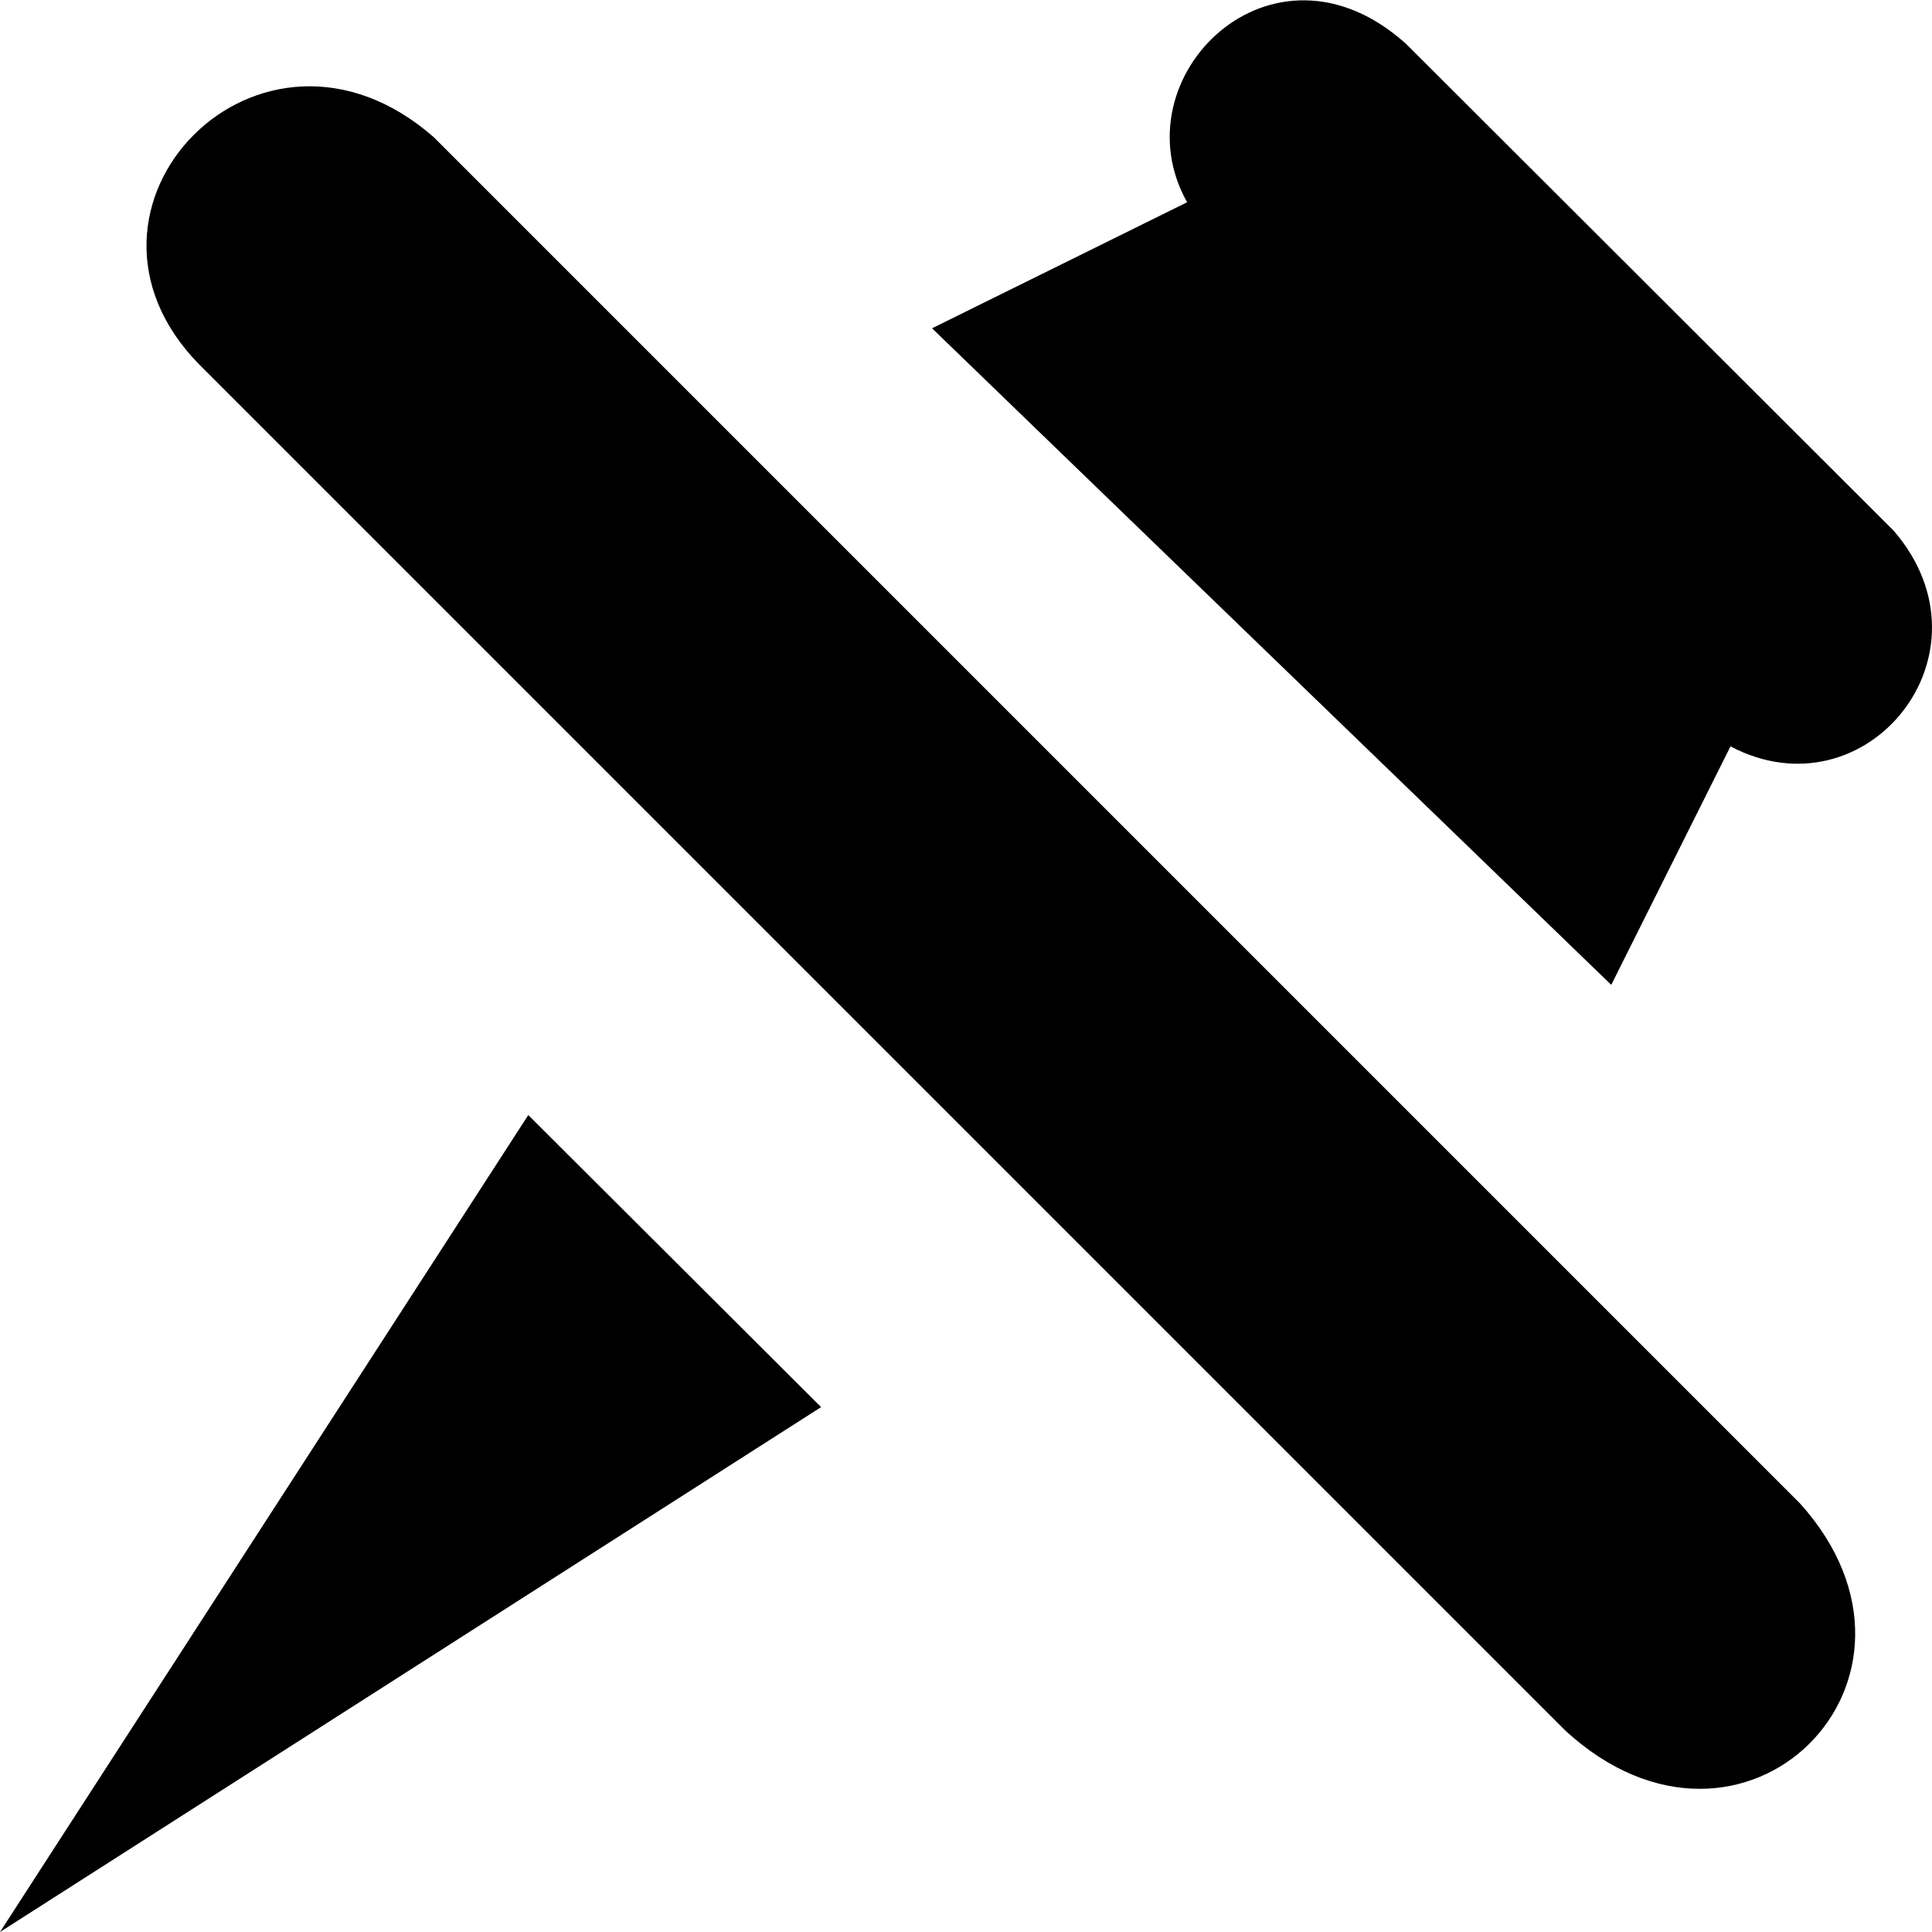
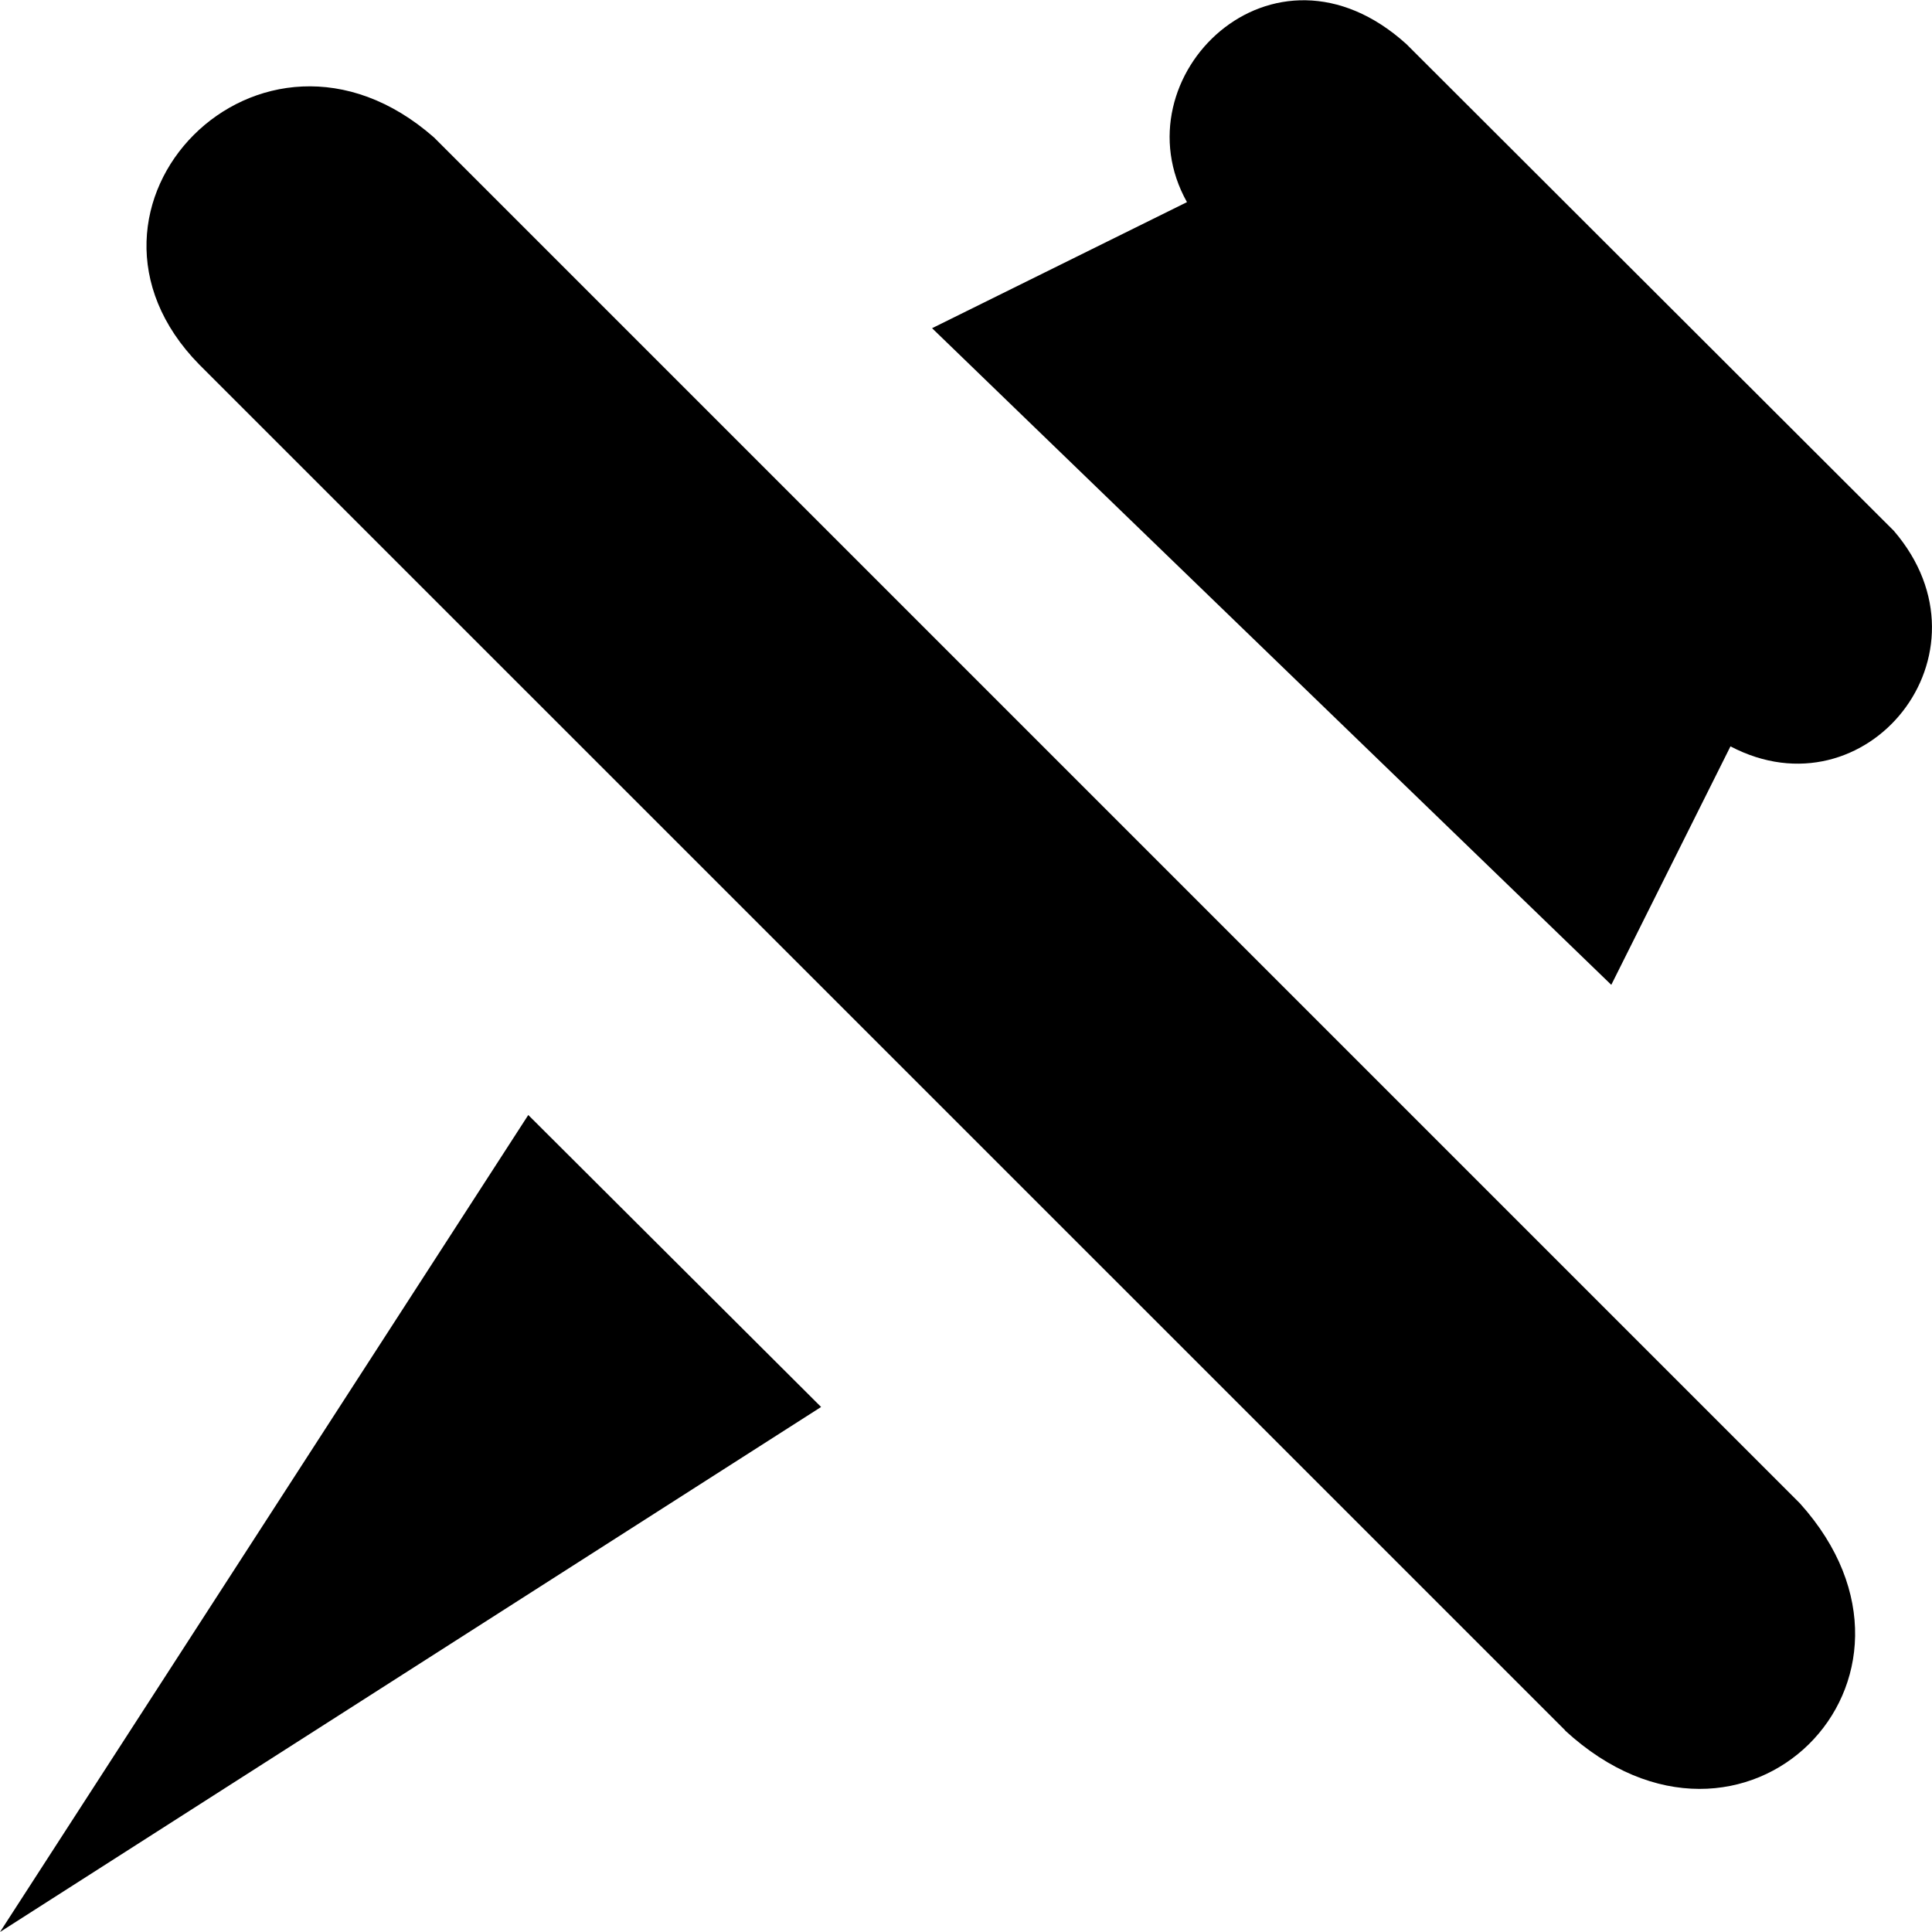
- <svg xmlns="http://www.w3.org/2000/svg" viewBox="0 0 512 512">
-   <polygon class="lexicon-icon-outline unpin-tack" points="0,512 140,295.5 217.6,372.9 " />
-   <path class="lexicon-icon-outline unpin-body" d="M414.8,458.6l-362-362C12,55,69-4,115,36.4l362,362C519,445,462,502,414.8,458.6z" />
-   <path class="lexicon-icon-outline unpin-head" d="M501.9,140.7l-129.2-129c-35.4-32-76.7,8.8-58.1,41.9L247,87l180,174l31.6-63.2C494.5,216.7,529.9,173.3,501.9,140.7z" />
+ <svg xmlns="http://www.w3.org/2000/svg" viewBox="0 0 16 16">
+   <path class="lexicon-icon-outline" d="m11.647.365 4.037 4.031c.875 1.019-.23 2.375-1.353 1.785l-.987 1.975-5.625-5.438L9.83 1.674C9.25.64 10.541-.635 11.647.365Zm1.315 13.965L1.65 3.019c-1.275-1.3.506-3.144 1.944-1.881L14.906 12.45c1.312 1.457-.469 3.238-1.944 1.882ZM0 16l4.375-6.766L6.8 11.652 0 16Z" />
</svg>
